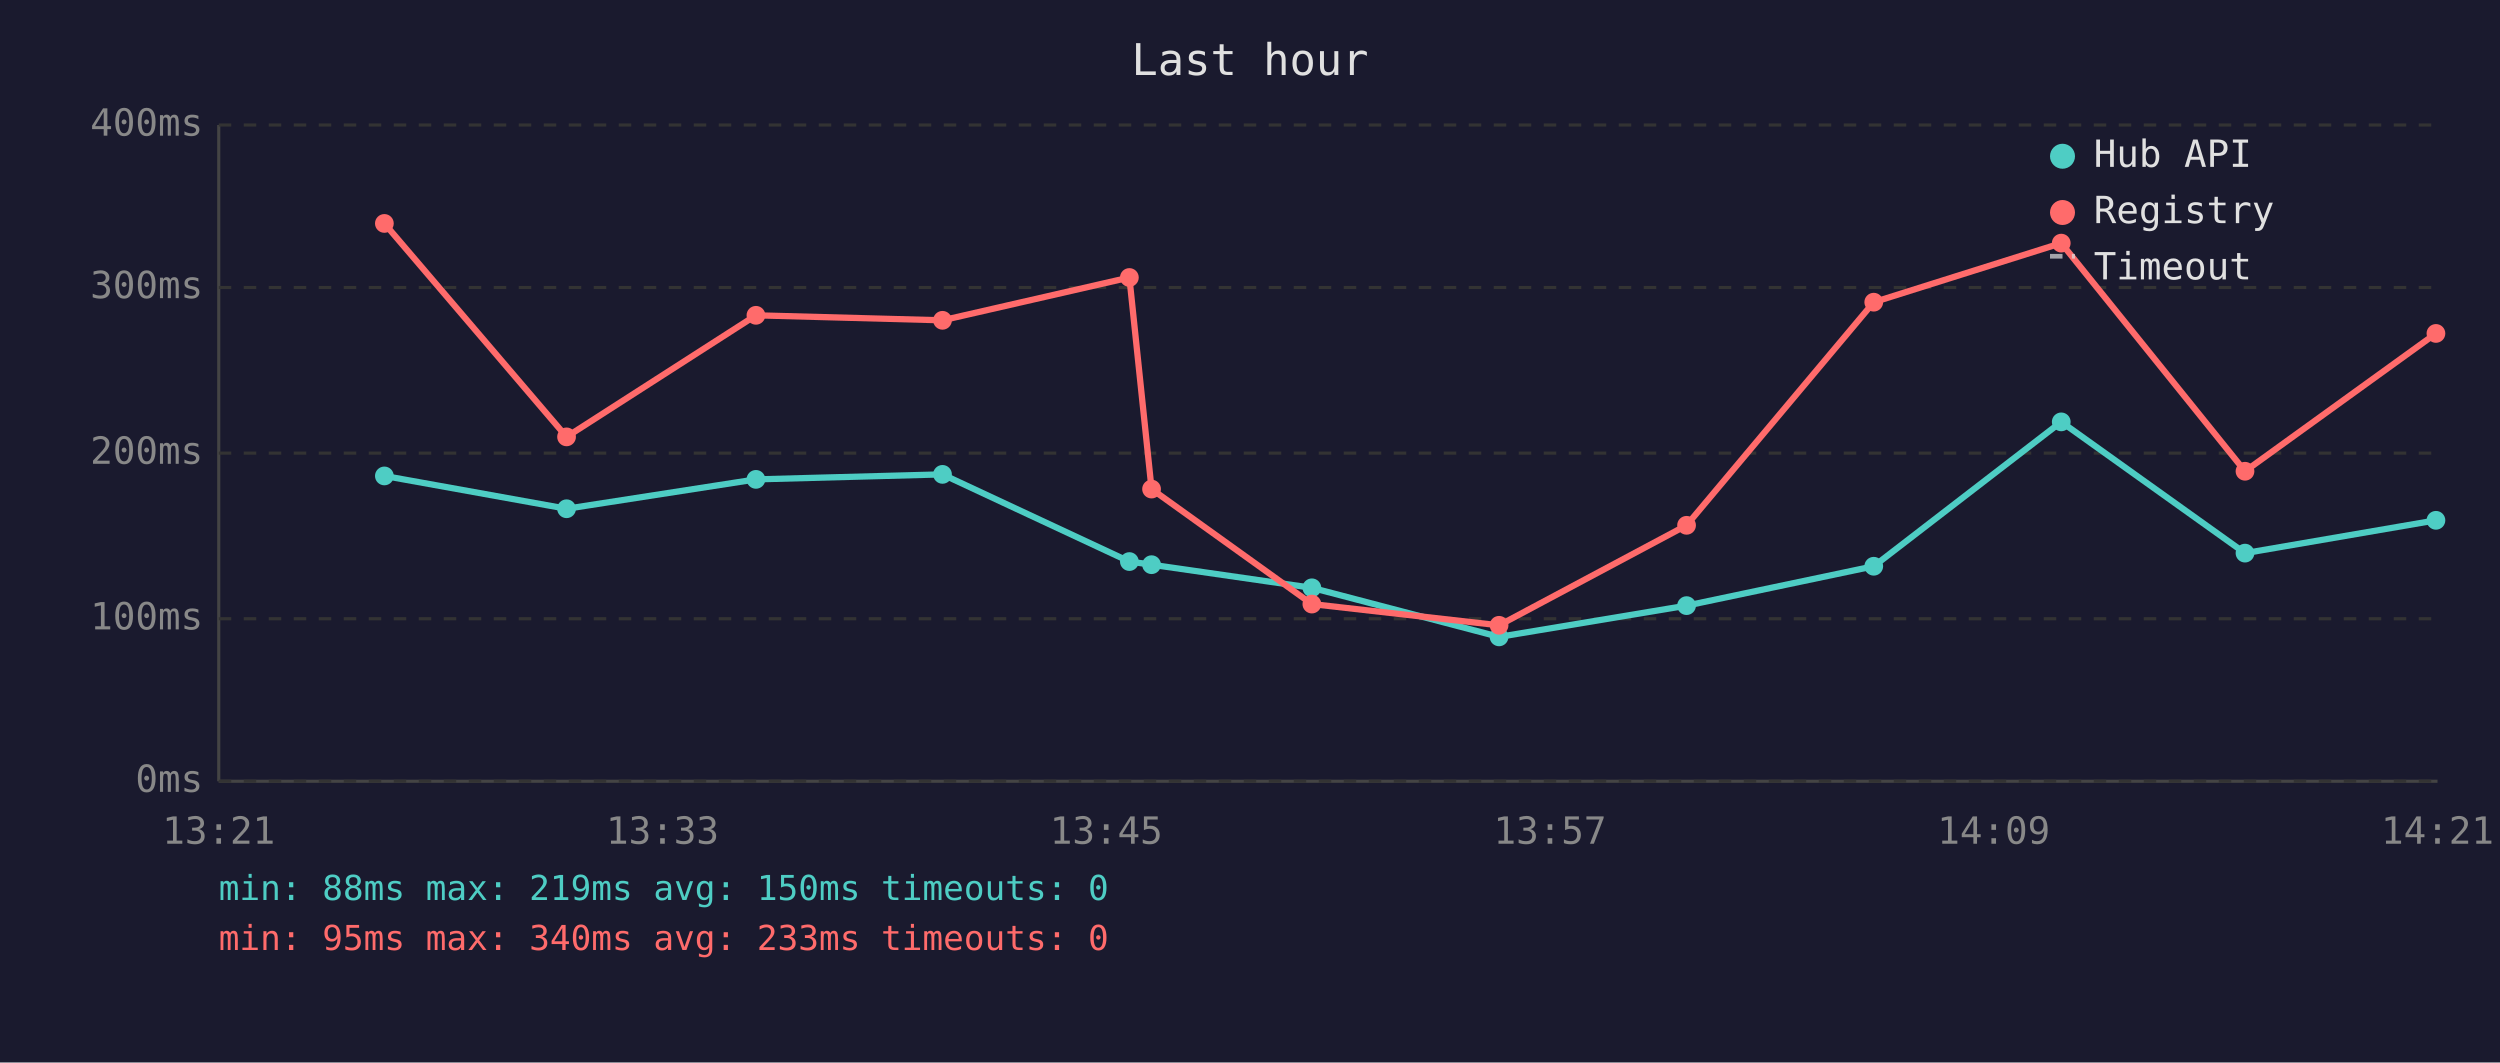
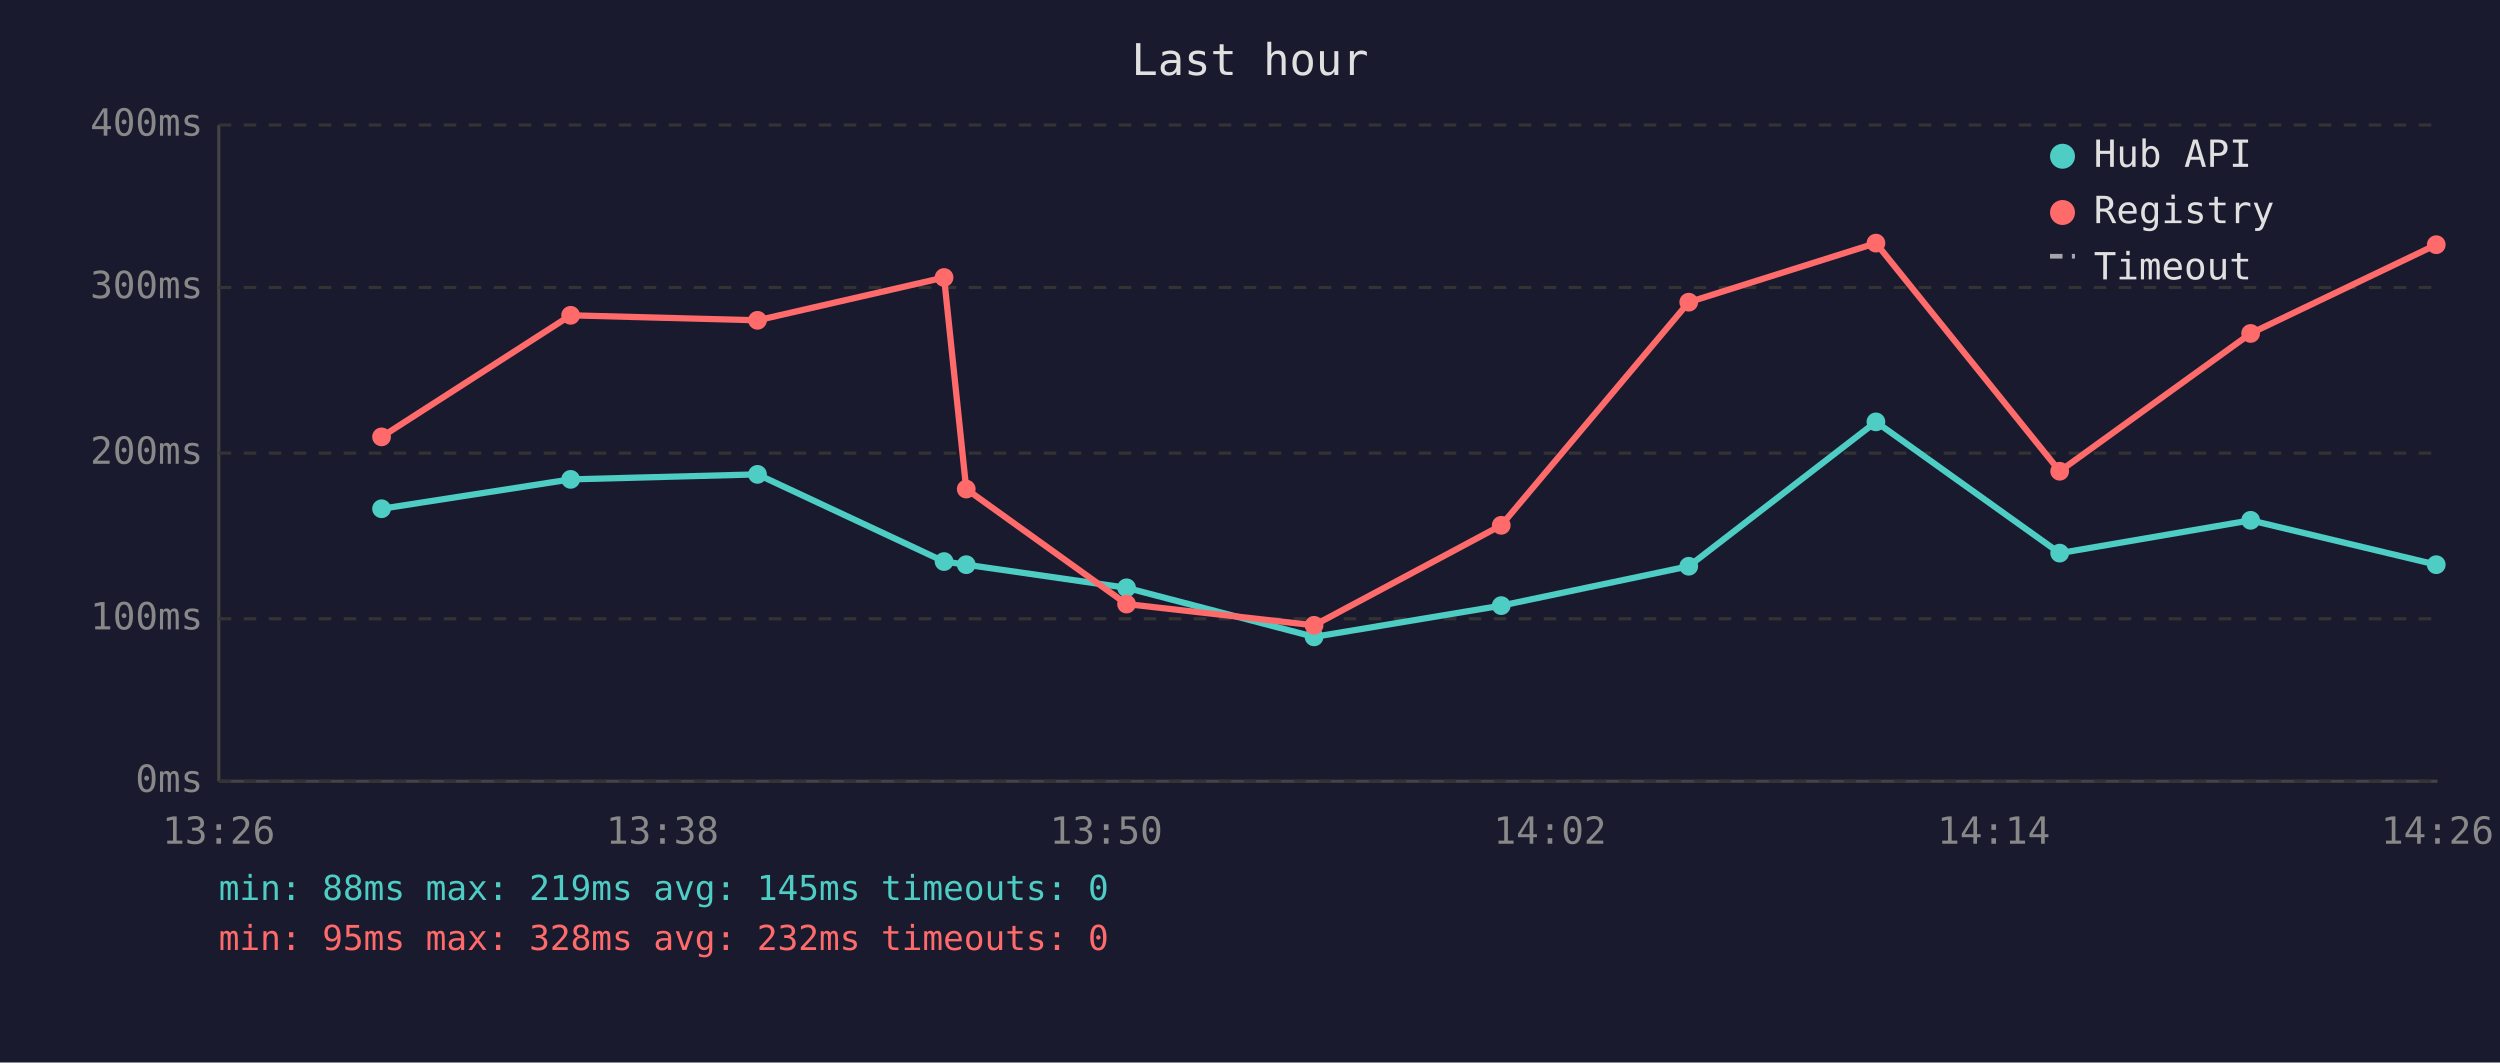
<svg xmlns="http://www.w3.org/2000/svg" viewBox="0 0 800 340" font-family="monospace" font-size="12">
  <rect width="800" height="340" fill="#1a1a2e" />
  <text x="400" y="24" fill="#e0e0e0" font-size="14" text-anchor="middle">Last hour</text>
  <line x1="70" y1="40" x2="70" y2="250" stroke="#444" stroke-width="1" />
  <line x1="70" y1="250" x2="780" y2="250" stroke="#444" stroke-width="1" />
  <line x1="70" y1="250" x2="780" y2="250" stroke="#333" stroke-width="1" stroke-dasharray="4" />
  <text x="65" y="250" fill="#888" text-anchor="end" dominant-baseline="middle">0ms</text>
  <line x1="70" y1="198" x2="780" y2="198" stroke="#333" stroke-width="1" stroke-dasharray="4" />
  <text x="65" y="198" fill="#888" text-anchor="end" dominant-baseline="middle">100ms</text>
  <line x1="70" y1="145" x2="780" y2="145" stroke="#333" stroke-width="1" stroke-dasharray="4" />
  <text x="65" y="145" fill="#888" text-anchor="end" dominant-baseline="middle">200ms</text>
  <line x1="70" y1="92" x2="780" y2="92" stroke="#333" stroke-width="1" stroke-dasharray="4" />
  <text x="65" y="92" fill="#888" text-anchor="end" dominant-baseline="middle">300ms</text>
  <line x1="70" y1="40" x2="780" y2="40" stroke="#333" stroke-width="1" stroke-dasharray="4" />
  <text x="65" y="40" fill="#888" text-anchor="end" dominant-baseline="middle">400ms</text>
-   <text x="70" y="270" fill="#888" text-anchor="middle">13:21</text>
-   <text x="212" y="270" fill="#888" text-anchor="middle">13:33</text>
-   <text x="354" y="270" fill="#888" text-anchor="middle">13:45</text>
-   <text x="496" y="270" fill="#888" text-anchor="middle">13:57</text>
-   <text x="638" y="270" fill="#888" text-anchor="middle">14:09</text>
-   <text x="780" y="270" fill="#888" text-anchor="middle">14:21</text>
-   <polyline points="123.0,152.3 181.3,162.8 241.9,153.4 301.6,151.8 361.4,179.7 368.5,180.7 419.8,188.1 479.7,203.8 539.7,193.8 599.6,181.2 659.6,135.0 718.4,177.0 779.5,166.5" fill="none" stroke="#4ecdc4" stroke-width="2" opacity="1" />
-   <circle cx="123.0" cy="152.3" r="3" fill="#4ecdc4" />
-   <circle cx="181.3" cy="162.8" r="3" fill="#4ecdc4" />
-   <circle cx="241.9" cy="153.4" r="3" fill="#4ecdc4" />
-   <circle cx="301.6" cy="151.8" r="3" fill="#4ecdc4" />
-   <circle cx="361.4" cy="179.7" r="3" fill="#4ecdc4" />
-   <circle cx="368.5" cy="180.7" r="3" fill="#4ecdc4" />
-   <circle cx="419.8" cy="188.1" r="3" fill="#4ecdc4" />
-   <circle cx="479.7" cy="203.8" r="3" fill="#4ecdc4" />
-   <circle cx="539.7" cy="193.8" r="3" fill="#4ecdc4" />
-   <circle cx="599.6" cy="181.2" r="3" fill="#4ecdc4" />
-   <circle cx="659.6" cy="135.0" r="3" fill="#4ecdc4" />
-   <circle cx="718.4" cy="177.0" r="3" fill="#4ecdc4" />
-   <circle cx="779.5" cy="166.5" r="3" fill="#4ecdc4" />
-   <polyline points="123.0,71.5 181.3,139.8 241.9,100.9 301.6,102.5 361.4,88.8 368.5,156.5 419.8,193.3 479.7,200.1 539.7,168.1 599.6,96.7 659.6,77.8 718.4,150.8 779.5,106.7" fill="none" stroke="#ff6b6b" stroke-width="2" opacity="1" />
-   <circle cx="123.0" cy="71.5" r="3" fill="#ff6b6b" />
-   <circle cx="181.3" cy="139.8" r="3" fill="#ff6b6b" />
-   <circle cx="241.9" cy="100.9" r="3" fill="#ff6b6b" />
-   <circle cx="301.6" cy="102.5" r="3" fill="#ff6b6b" />
-   <circle cx="361.4" cy="88.8" r="3" fill="#ff6b6b" />
-   <circle cx="368.5" cy="156.5" r="3" fill="#ff6b6b" />
-   <circle cx="419.8" cy="193.3" r="3" fill="#ff6b6b" />
-   <circle cx="479.7" cy="200.1" r="3" fill="#ff6b6b" />
-   <circle cx="539.7" cy="168.1" r="3" fill="#ff6b6b" />
-   <circle cx="599.6" cy="96.7" r="3" fill="#ff6b6b" />
-   <circle cx="659.6" cy="77.8" r="3" fill="#ff6b6b" />
-   <circle cx="718.4" cy="150.8" r="3" fill="#ff6b6b" />
-   <circle cx="779.5" cy="106.7" r="3" fill="#ff6b6b" />
+   <text x="70" y="270" fill="#888" text-anchor="middle">13:26</text>
+   <text x="212" y="270" fill="#888" text-anchor="middle">13:38</text>
+   <text x="354" y="270" fill="#888" text-anchor="middle">13:50</text>
+   <text x="496" y="270" fill="#888" text-anchor="middle">14:02</text>
+   <text x="638" y="270" fill="#888" text-anchor="middle">14:14</text>
+   <text x="780" y="270" fill="#888" text-anchor="middle">14:26</text>
+   <polyline points="122.1,162.8 182.6,153.4 242.4,151.8 302.1,179.7 309.2,180.7 360.5,188.1 420.5,203.8 480.4,193.8 540.4,181.2 600.3,135.0 659.1,177.0 720.2,166.5 779.6,180.7" fill="none" stroke="#4ecdc4" stroke-width="2" opacity="1" />
+   <circle cx="122.1" cy="162.8" r="3" fill="#4ecdc4" />
+   <circle cx="182.6" cy="153.4" r="3" fill="#4ecdc4" />
+   <circle cx="242.4" cy="151.8" r="3" fill="#4ecdc4" />
+   <circle cx="302.1" cy="179.7" r="3" fill="#4ecdc4" />
+   <circle cx="309.2" cy="180.7" r="3" fill="#4ecdc4" />
+   <circle cx="360.5" cy="188.1" r="3" fill="#4ecdc4" />
+   <circle cx="420.5" cy="203.8" r="3" fill="#4ecdc4" />
+   <circle cx="480.4" cy="193.8" r="3" fill="#4ecdc4" />
+   <circle cx="540.4" cy="181.2" r="3" fill="#4ecdc4" />
+   <circle cx="600.3" cy="135.0" r="3" fill="#4ecdc4" />
+   <circle cx="659.1" cy="177.0" r="3" fill="#4ecdc4" />
+   <circle cx="720.2" cy="166.5" r="3" fill="#4ecdc4" />
+   <circle cx="779.6" cy="180.7" r="3" fill="#4ecdc4" />
+   <polyline points="122.1,139.8 182.6,100.9 242.4,102.5 302.1,88.8 309.2,156.5 360.5,193.3 420.5,200.1 480.4,168.1 540.4,96.7 600.3,77.8 659.1,150.8 720.2,106.7 779.6,78.3" fill="none" stroke="#ff6b6b" stroke-width="2" opacity="1" />
+   <circle cx="122.1" cy="139.8" r="3" fill="#ff6b6b" />
+   <circle cx="182.6" cy="100.9" r="3" fill="#ff6b6b" />
+   <circle cx="242.4" cy="102.5" r="3" fill="#ff6b6b" />
+   <circle cx="302.1" cy="88.8" r="3" fill="#ff6b6b" />
+   <circle cx="309.2" cy="156.5" r="3" fill="#ff6b6b" />
+   <circle cx="360.5" cy="193.3" r="3" fill="#ff6b6b" />
+   <circle cx="420.5" cy="200.1" r="3" fill="#ff6b6b" />
+   <circle cx="480.4" cy="168.1" r="3" fill="#ff6b6b" />
+   <circle cx="540.4" cy="96.7" r="3" fill="#ff6b6b" />
+   <circle cx="600.3" cy="77.8" r="3" fill="#ff6b6b" />
+   <circle cx="659.1" cy="150.8" r="3" fill="#ff6b6b" />
+   <circle cx="720.2" cy="106.7" r="3" fill="#ff6b6b" />
+   <circle cx="779.6" cy="78.3" r="3" fill="#ff6b6b" />
  <circle cx="660" cy="50" r="4" fill="#4ecdc4" />
  <text x="670" y="50" fill="#e0e0e0" dominant-baseline="middle">Hub API</text>
  <circle cx="660" cy="68" r="4" fill="#ff6b6b" />
  <text x="670" y="68" fill="#e0e0e0" dominant-baseline="middle">Registry</text>
  <line x1="656" y1="82" x2="664" y2="82" stroke="#e0e0e0" stroke-width="1.5" stroke-dasharray="4,3" opacity="0.7" />
  <text x="670" y="86" fill="#e0e0e0" dominant-baseline="middle">Timeout</text>
-   <text x="70" y="288" fill="#4ecdc4" font-size="11">min: 88ms  max: 219ms  avg: 150ms  timeouts: 0</text>
-   <text x="70" y="304" fill="#ff6b6b" font-size="11">min: 95ms  max: 340ms  avg: 233ms  timeouts: 0</text>
+   <text x="70" y="288" fill="#4ecdc4" font-size="11">min: 88ms  max: 219ms  avg: 145ms  timeouts: 0</text>
+   <text x="70" y="304" fill="#ff6b6b" font-size="11">min: 95ms  max: 328ms  avg: 232ms  timeouts: 0</text>
</svg>
